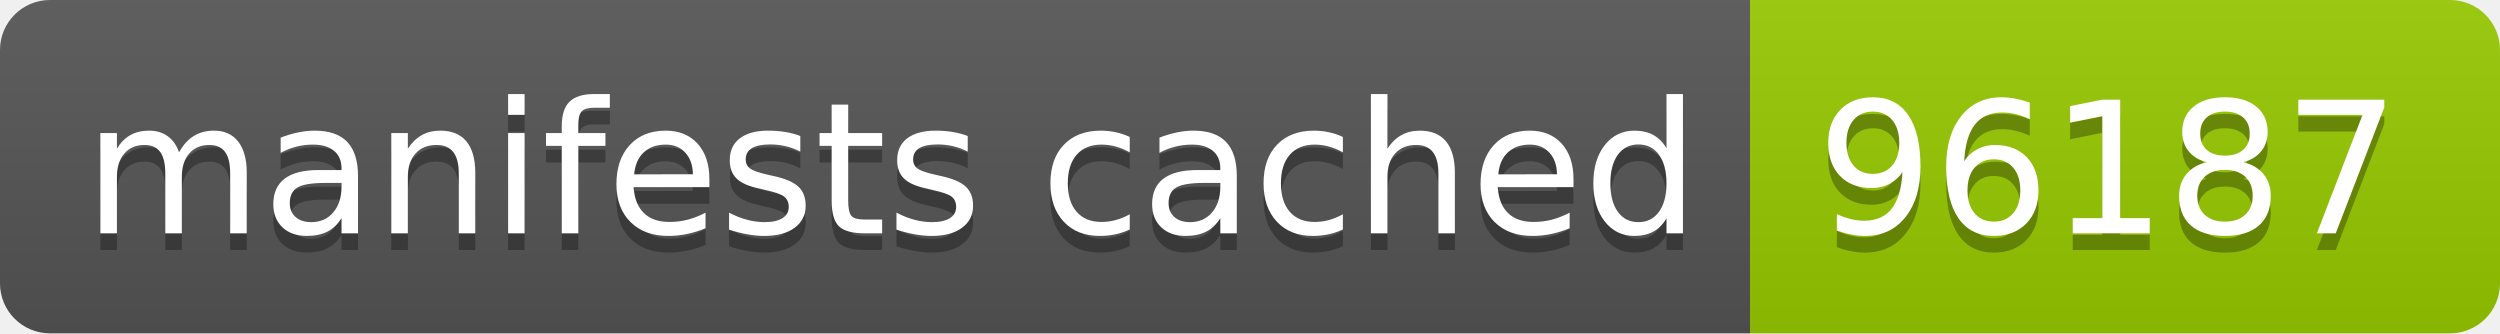
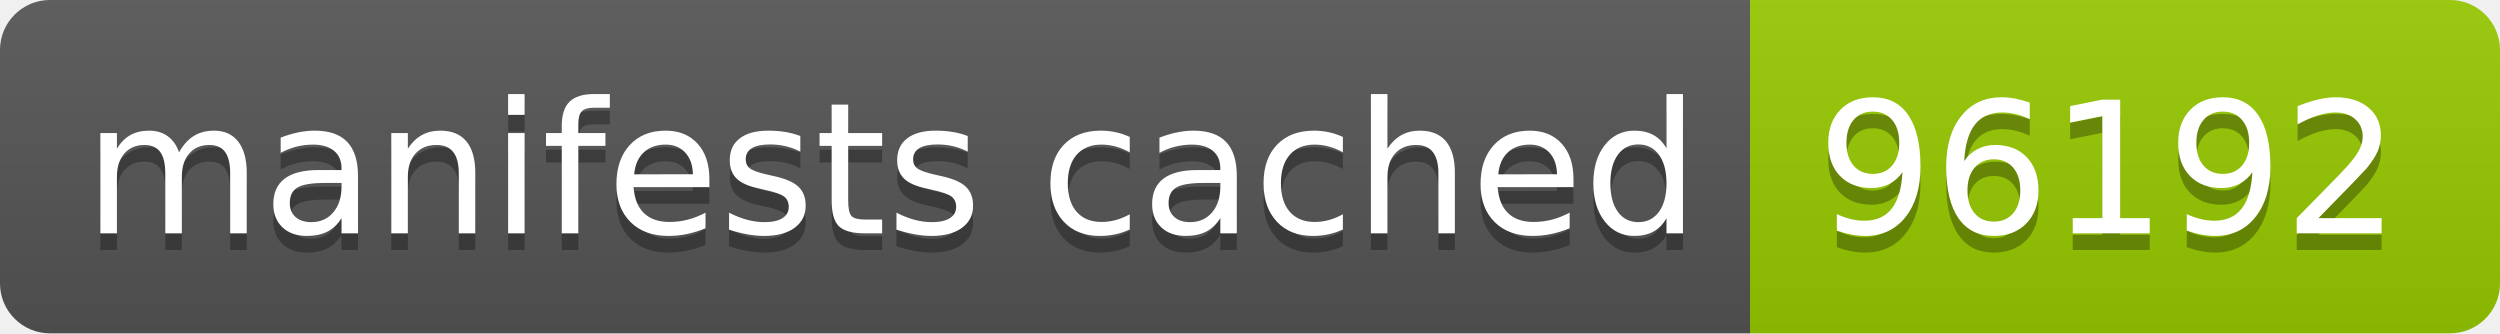
- <svg xmlns="http://www.w3.org/2000/svg" width="150" height="20" role="img" aria-label="manifests cached: 96187">
+ <svg xmlns="http://www.w3.org/2000/svg" width="150" height="20" role="img" aria-label="manifests cached: 96192">
  <linearGradient id="s" x2="0" y2="100%">
    <stop offset="0" stop-color="#bbb" stop-opacity=".1" />
    <stop offset="1" stop-opacity=".1" />
  </linearGradient>
  <clipPath id="r">
    <rect width="150" height="20" rx="3" fill="#fff" />
  </clipPath>
  <g clip-path="url(#r)">
    <rect width="105" height="20" fill="#555" />
    <rect x="105" width="45" height="20" fill="#97ca00" />
    <rect width="150" height="20" fill="url(#s)" />
  </g>
  <g fill="#fff" text-anchor="middle" font-family="Verdana,Geneva,DejaVu Sans,sans-serif" text-rendering="geometricPrecision" font-size="110">
    <text aria-hidden="true" x="535" y="150" fill="#010101" fill-opacity=".3" transform="scale(.1)" textLength="950">manifests cached</text>
    <text x="535" y="140" transform="scale(.1)" fill="#fff" textLength="950">manifests cached</text>
-     <text aria-hidden="true" x="1265" y="150" fill="#010101" fill-opacity=".3" transform="scale(.1)" textLength="350">96187</text>
-     <text x="1265" y="140" transform="scale(.1)" fill="#fff" textLength="350">96187</text>
+     <text aria-hidden="true" x="1265" y="150" fill="#010101" fill-opacity=".3" transform="scale(.1)" textLength="350">96192</text>
+     <text x="1265" y="140" transform="scale(.1)" fill="#fff" textLength="350">96192</text>
  </g>
</svg>
